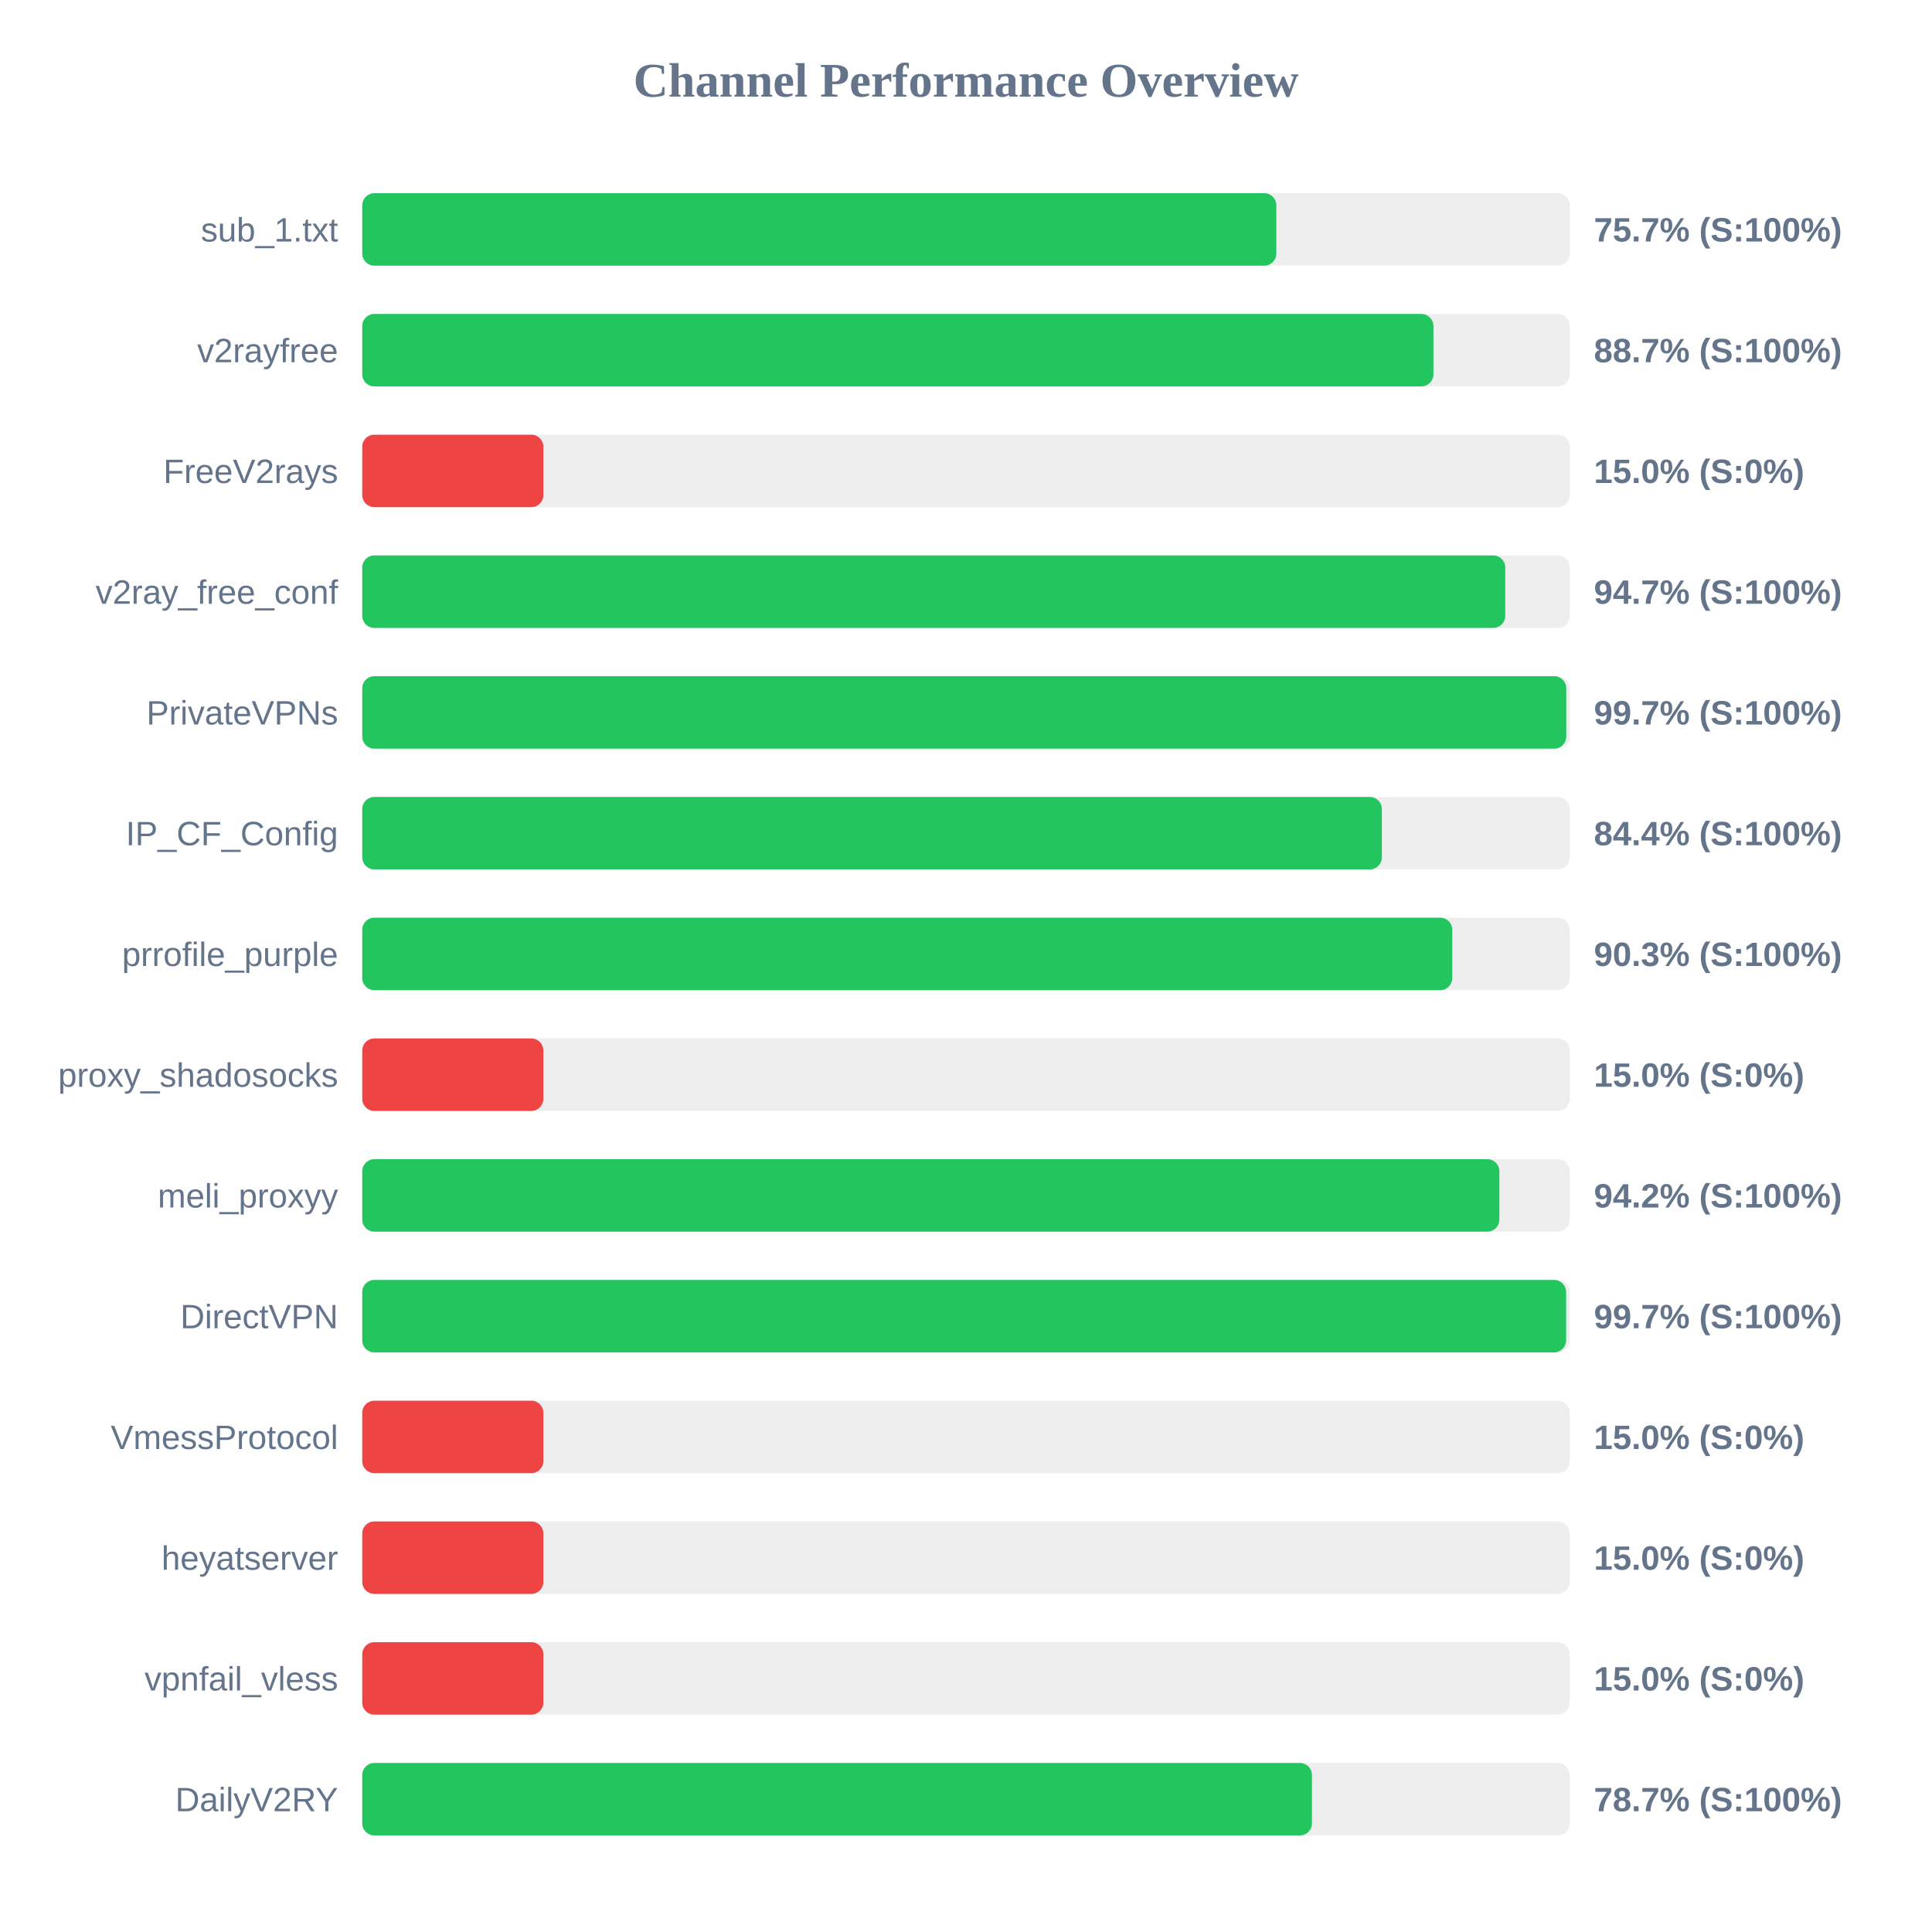
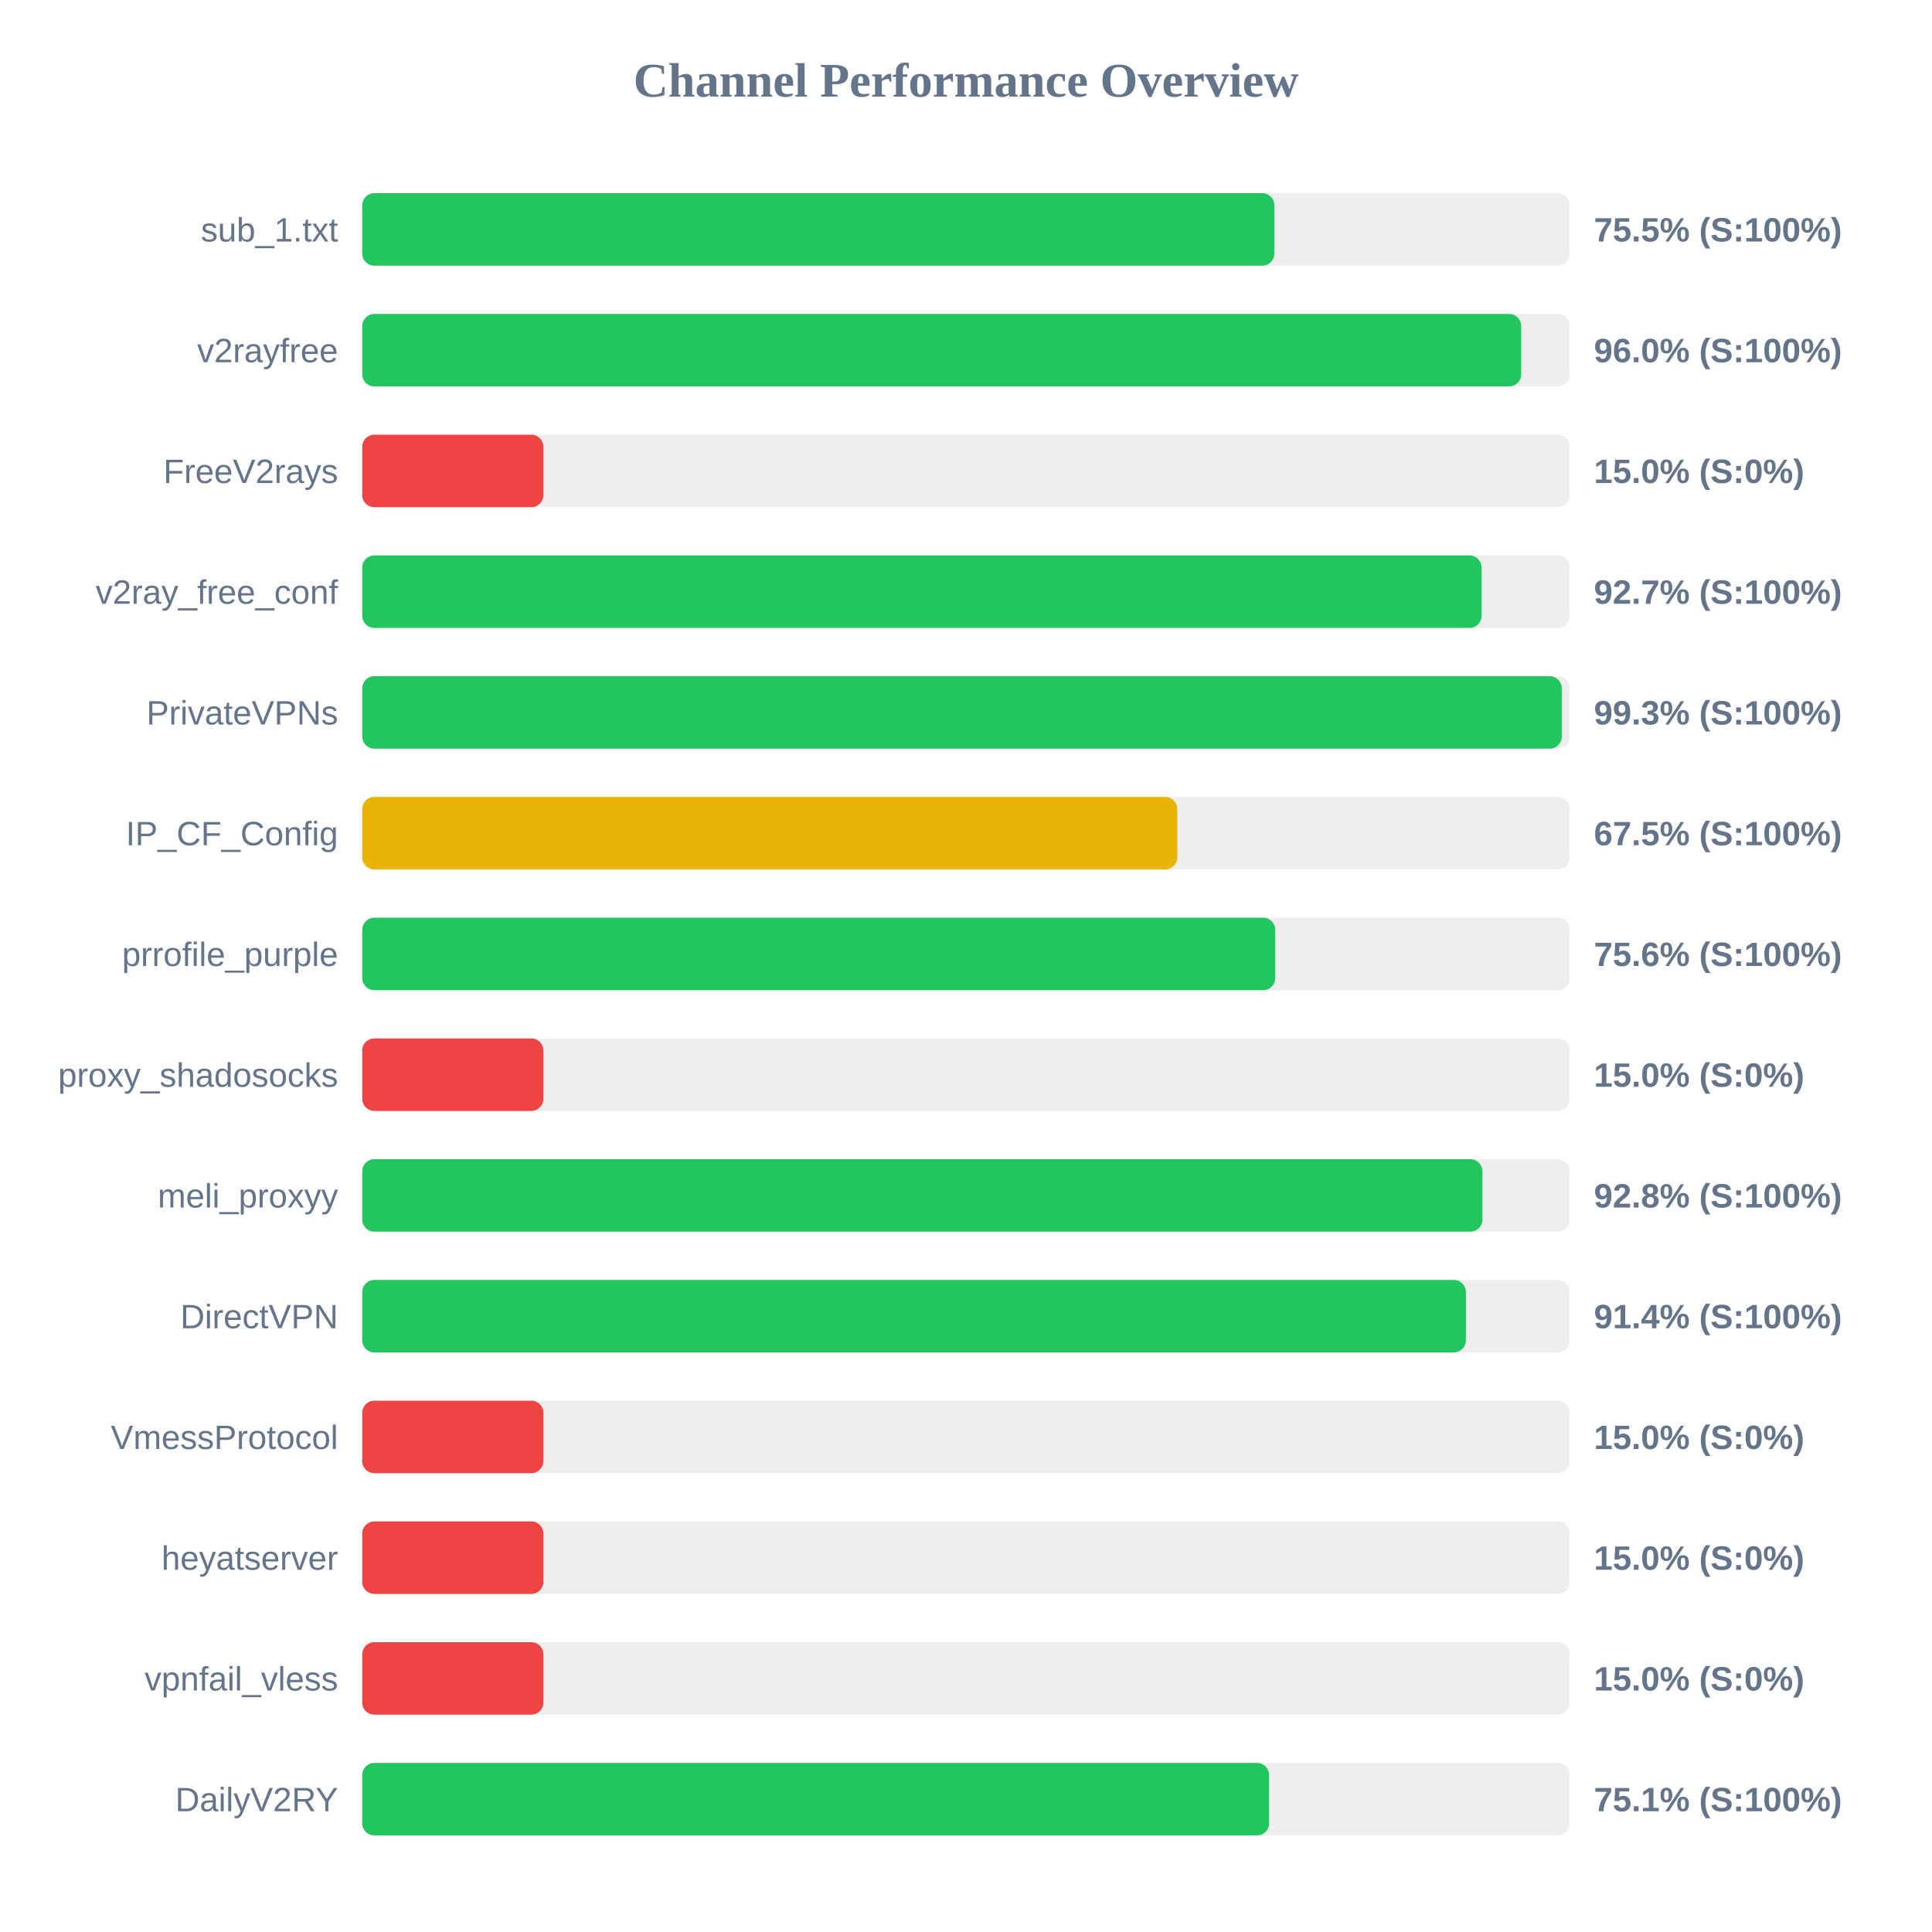
<svg xmlns="http://www.w3.org/2000/svg" width="800" height="800" version="1.1">
  <style>
        .row { font: 14px Arial; fill: #64748b; }
        .score { font: bold 14px Arial; fill: #64748b; }
    </style>
  <text x="400" y="40" text-anchor="middle" font-size="20px" font-weight="bold" fill="#64748b">Channel Performance Overview</text>
  <rect x="150" y="80" width="500" height="30" fill="#eee" rx="5" />
-   <rect x="150" y="80" width="378.5" height="30" fill="#22c55e" rx="5" />
+   <rect x="150" y="80" width="377.7" height="30" fill="#22c55e" rx="5" />
  <text x="140" y="100" text-anchor="end" class="row">sub_1.txt</text>
-   <text x="660" y="100" text-anchor="start" class="score">75.7% (S:100%)</text>
+   <text x="660" y="100" text-anchor="start" class="score">75.5% (S:100%)</text>
  <rect x="150" y="130" width="500" height="30" fill="#eee" rx="5" />
-   <rect x="150" y="130" width="443.55" height="30" fill="#22c55e" rx="5" />
+   <rect x="150" y="130" width="479.9" height="30" fill="#22c55e" rx="5" />
  <text x="140" y="150" text-anchor="end" class="row">v2rayfree</text>
-   <text x="660" y="150" text-anchor="start" class="score">88.7% (S:100%)</text>
+   <text x="660" y="150" text-anchor="start" class="score">96.0% (S:100%)</text>
  <rect x="150" y="180" width="500" height="30" fill="#eee" rx="5" />
  <rect x="150" y="180" width="75.0" height="30" fill="#ef4444" rx="5" />
  <text x="140" y="200" text-anchor="end" class="row">FreeV2rays</text>
  <text x="660" y="200" text-anchor="start" class="score">15.0% (S:0%)</text>
  <rect x="150" y="230" width="500" height="30" fill="#eee" rx="5" />
-   <rect x="150" y="230" width="473.3" height="30" fill="#22c55e" rx="5" />
+   <rect x="150" y="230" width="463.5" height="30" fill="#22c55e" rx="5" />
  <text x="140" y="250" text-anchor="end" class="row">v2ray_free_conf</text>
-   <text x="660" y="250" text-anchor="start" class="score">94.7% (S:100%)</text>
+   <text x="660" y="250" text-anchor="start" class="score">92.7% (S:100%)</text>
  <rect x="150" y="280" width="500" height="30" fill="#eee" rx="5" />
-   <rect x="150" y="280" width="498.55" height="30" fill="#22c55e" rx="5" />
+   <rect x="150" y="280" width="496.7" height="30" fill="#22c55e" rx="5" />
  <text x="140" y="300" text-anchor="end" class="row">PrivateVPNs</text>
-   <text x="660" y="300" text-anchor="start" class="score">99.7% (S:100%)</text>
+   <text x="660" y="300" text-anchor="start" class="score">99.3% (S:100%)</text>
  <rect x="150" y="330" width="500" height="30" fill="#eee" rx="5" />
-   <rect x="150" y="330" width="422.2" height="30" fill="#22c55e" rx="5" />
+   <rect x="150" y="330" width="337.5" height="30" fill="#eab308" rx="5" />
  <text x="140" y="350" text-anchor="end" class="row">IP_CF_Config</text>
-   <text x="660" y="350" text-anchor="start" class="score">84.4% (S:100%)</text>
+   <text x="660" y="350" text-anchor="start" class="score">67.5% (S:100%)</text>
  <rect x="150" y="380" width="500" height="30" fill="#eee" rx="5" />
-   <rect x="150" y="380" width="451.35" height="30" fill="#22c55e" rx="5" />
+   <rect x="150" y="380" width="378.05" height="30" fill="#22c55e" rx="5" />
  <text x="140" y="400" text-anchor="end" class="row">prrofile_purple</text>
-   <text x="660" y="400" text-anchor="start" class="score">90.3% (S:100%)</text>
+   <text x="660" y="400" text-anchor="start" class="score">75.6% (S:100%)</text>
  <rect x="150" y="430" width="500" height="30" fill="#eee" rx="5" />
  <rect x="150" y="430" width="75.0" height="30" fill="#ef4444" rx="5" />
  <text x="140" y="450" text-anchor="end" class="row">proxy_shadosocks</text>
  <text x="660" y="450" text-anchor="start" class="score">15.0% (S:0%)</text>
  <rect x="150" y="480" width="500" height="30" fill="#eee" rx="5" />
-   <rect x="150" y="480" width="470.85" height="30" fill="#22c55e" rx="5" />
+   <rect x="150" y="480" width="463.85" height="30" fill="#22c55e" rx="5" />
  <text x="140" y="500" text-anchor="end" class="row">meli_proxyy</text>
-   <text x="660" y="500" text-anchor="start" class="score">94.2% (S:100%)</text>
+   <text x="660" y="500" text-anchor="start" class="score">92.8% (S:100%)</text>
  <rect x="150" y="530" width="500" height="30" fill="#eee" rx="5" />
-   <rect x="150" y="530" width="498.5" height="30" fill="#22c55e" rx="5" />
+   <rect x="150" y="530" width="457.0" height="30" fill="#22c55e" rx="5" />
  <text x="140" y="550" text-anchor="end" class="row">DirectVPN</text>
-   <text x="660" y="550" text-anchor="start" class="score">99.7% (S:100%)</text>
+   <text x="660" y="550" text-anchor="start" class="score">91.4% (S:100%)</text>
  <rect x="150" y="580" width="500" height="30" fill="#eee" rx="5" />
  <rect x="150" y="580" width="75.0" height="30" fill="#ef4444" rx="5" />
  <text x="140" y="600" text-anchor="end" class="row">VmessProtocol</text>
  <text x="660" y="600" text-anchor="start" class="score">15.0% (S:0%)</text>
  <rect x="150" y="630" width="500" height="30" fill="#eee" rx="5" />
  <rect x="150" y="630" width="75.0" height="30" fill="#ef4444" rx="5" />
  <text x="140" y="650" text-anchor="end" class="row">heyatserver</text>
  <text x="660" y="650" text-anchor="start" class="score">15.0% (S:0%)</text>
  <rect x="150" y="680" width="500" height="30" fill="#eee" rx="5" />
  <rect x="150" y="680" width="75.0" height="30" fill="#ef4444" rx="5" />
  <text x="140" y="700" text-anchor="end" class="row">vpnfail_vless</text>
  <text x="660" y="700" text-anchor="start" class="score">15.0% (S:0%)</text>
  <rect x="150" y="730" width="500" height="30" fill="#eee" rx="5" />
-   <rect x="150" y="730" width="393.25" height="30" fill="#22c55e" rx="5" />
+   <rect x="150" y="730" width="375.5" height="30" fill="#22c55e" rx="5" />
  <text x="140" y="750" text-anchor="end" class="row">DailyV2RY</text>
-   <text x="660" y="750" text-anchor="start" class="score">78.7% (S:100%)</text>
+   <text x="660" y="750" text-anchor="start" class="score">75.1% (S:100%)</text>
</svg>
